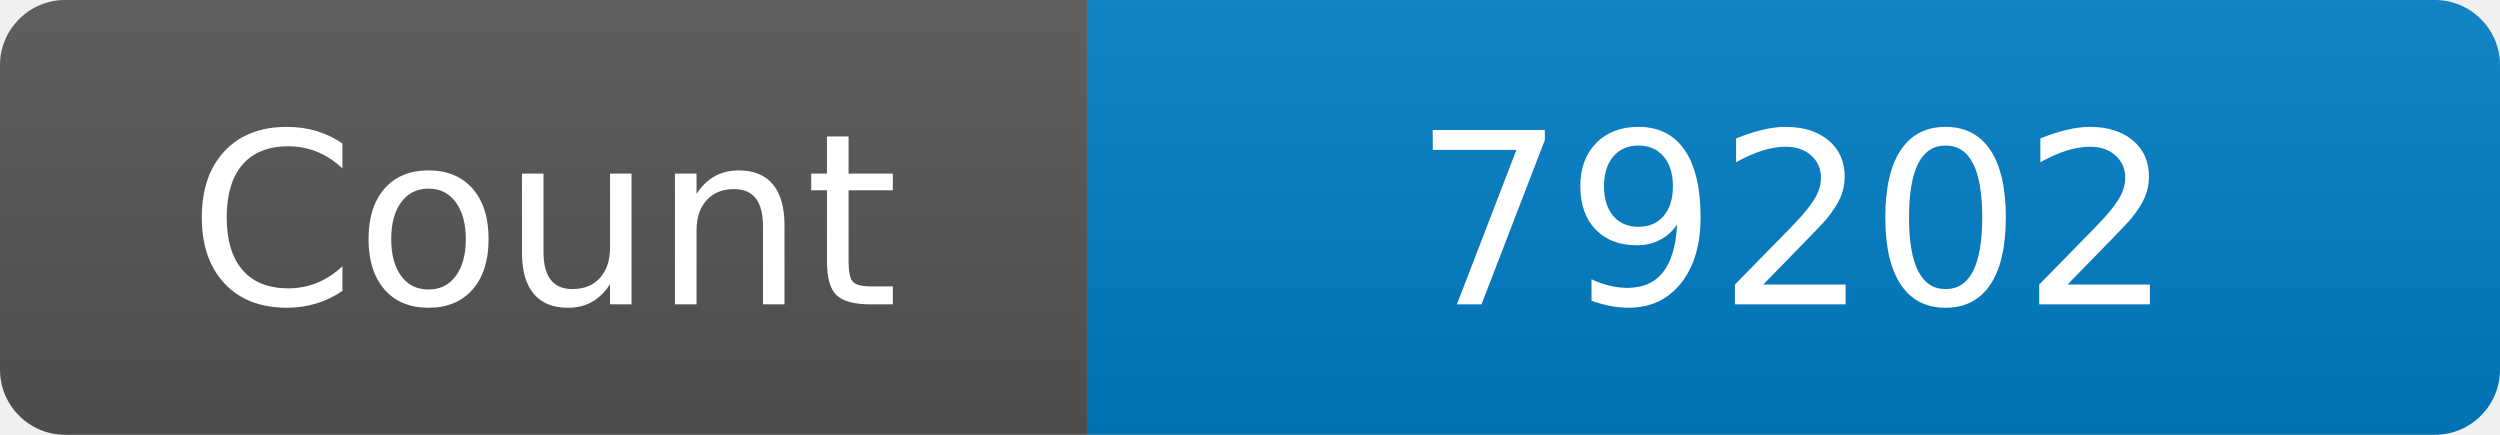
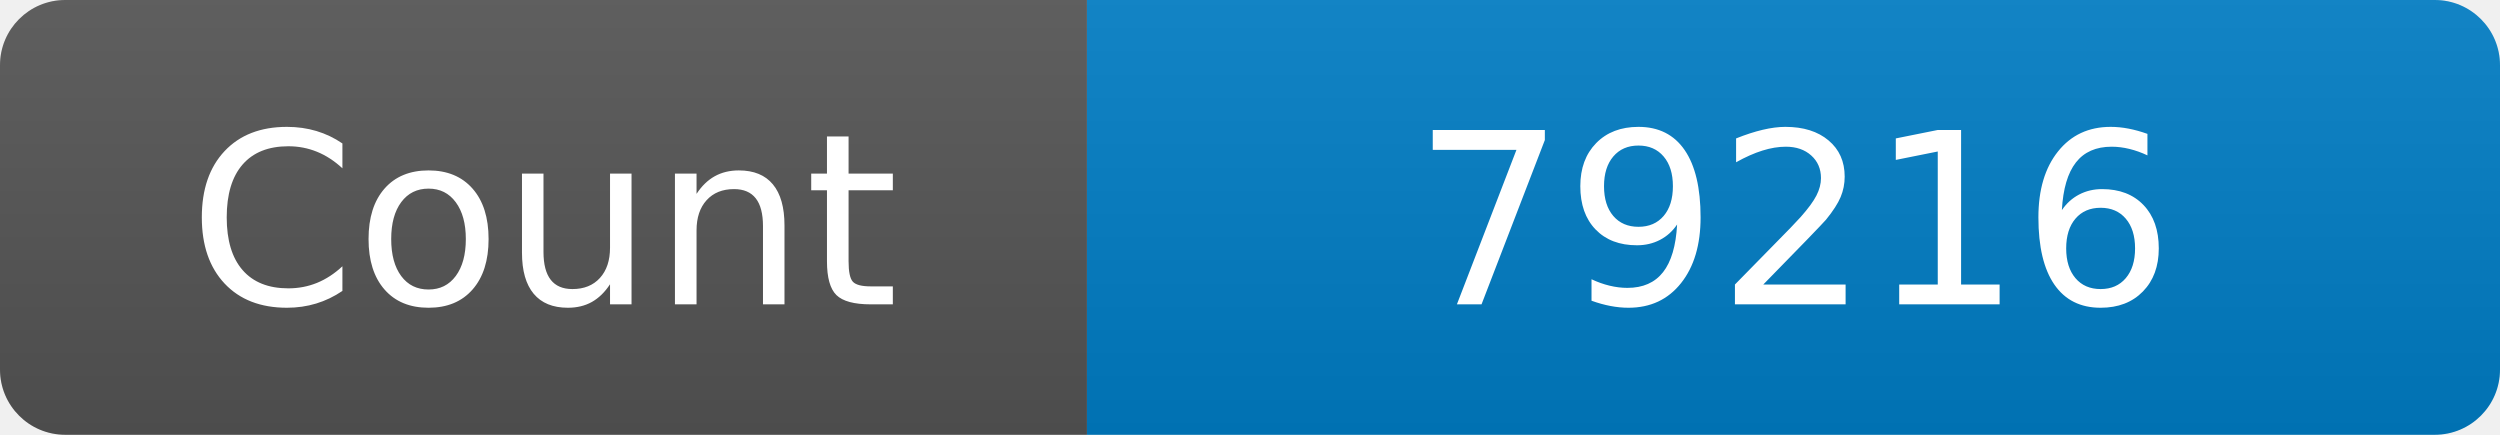
<svg xmlns="http://www.w3.org/2000/svg" width="115" height="20" role="img" aria-label="Maintained?: yes">
  <linearGradient id="s" x2="0" y2="100%">
    <stop offset="0" stop-color="#bbb" stop-opacity=".1" />
    <stop offset="1" stop-opacity=".1" />
  </linearGradient>
  <clipPath id="r">
    <rect width="115" height="20" rx="3" fill="#fff" />
  </clipPath>
  <g clip-path="url(#r)">
    <rect width="50" height="20" fill="#555" />
    <rect x="50" width="160" height="20" fill="#007ec6" />
    <rect width="115" height="20" fill="url(#s)" />
  </g>
  <g fill="#fff" text-anchor="middle" font-family="Verdana,Geneva,DejaVu Sans,sans-serif" font-size="110">
    <text x="250" y="140" transform="scale(.1)" fill="#fff">Count</text>
-     <text x="825" y="140" transform="scale(.1)" fill="#fff">79202</text>
+     <text x="825" y="140" transform="scale(.1)" fill="#fff">79216</text>
  </g>
</svg>
